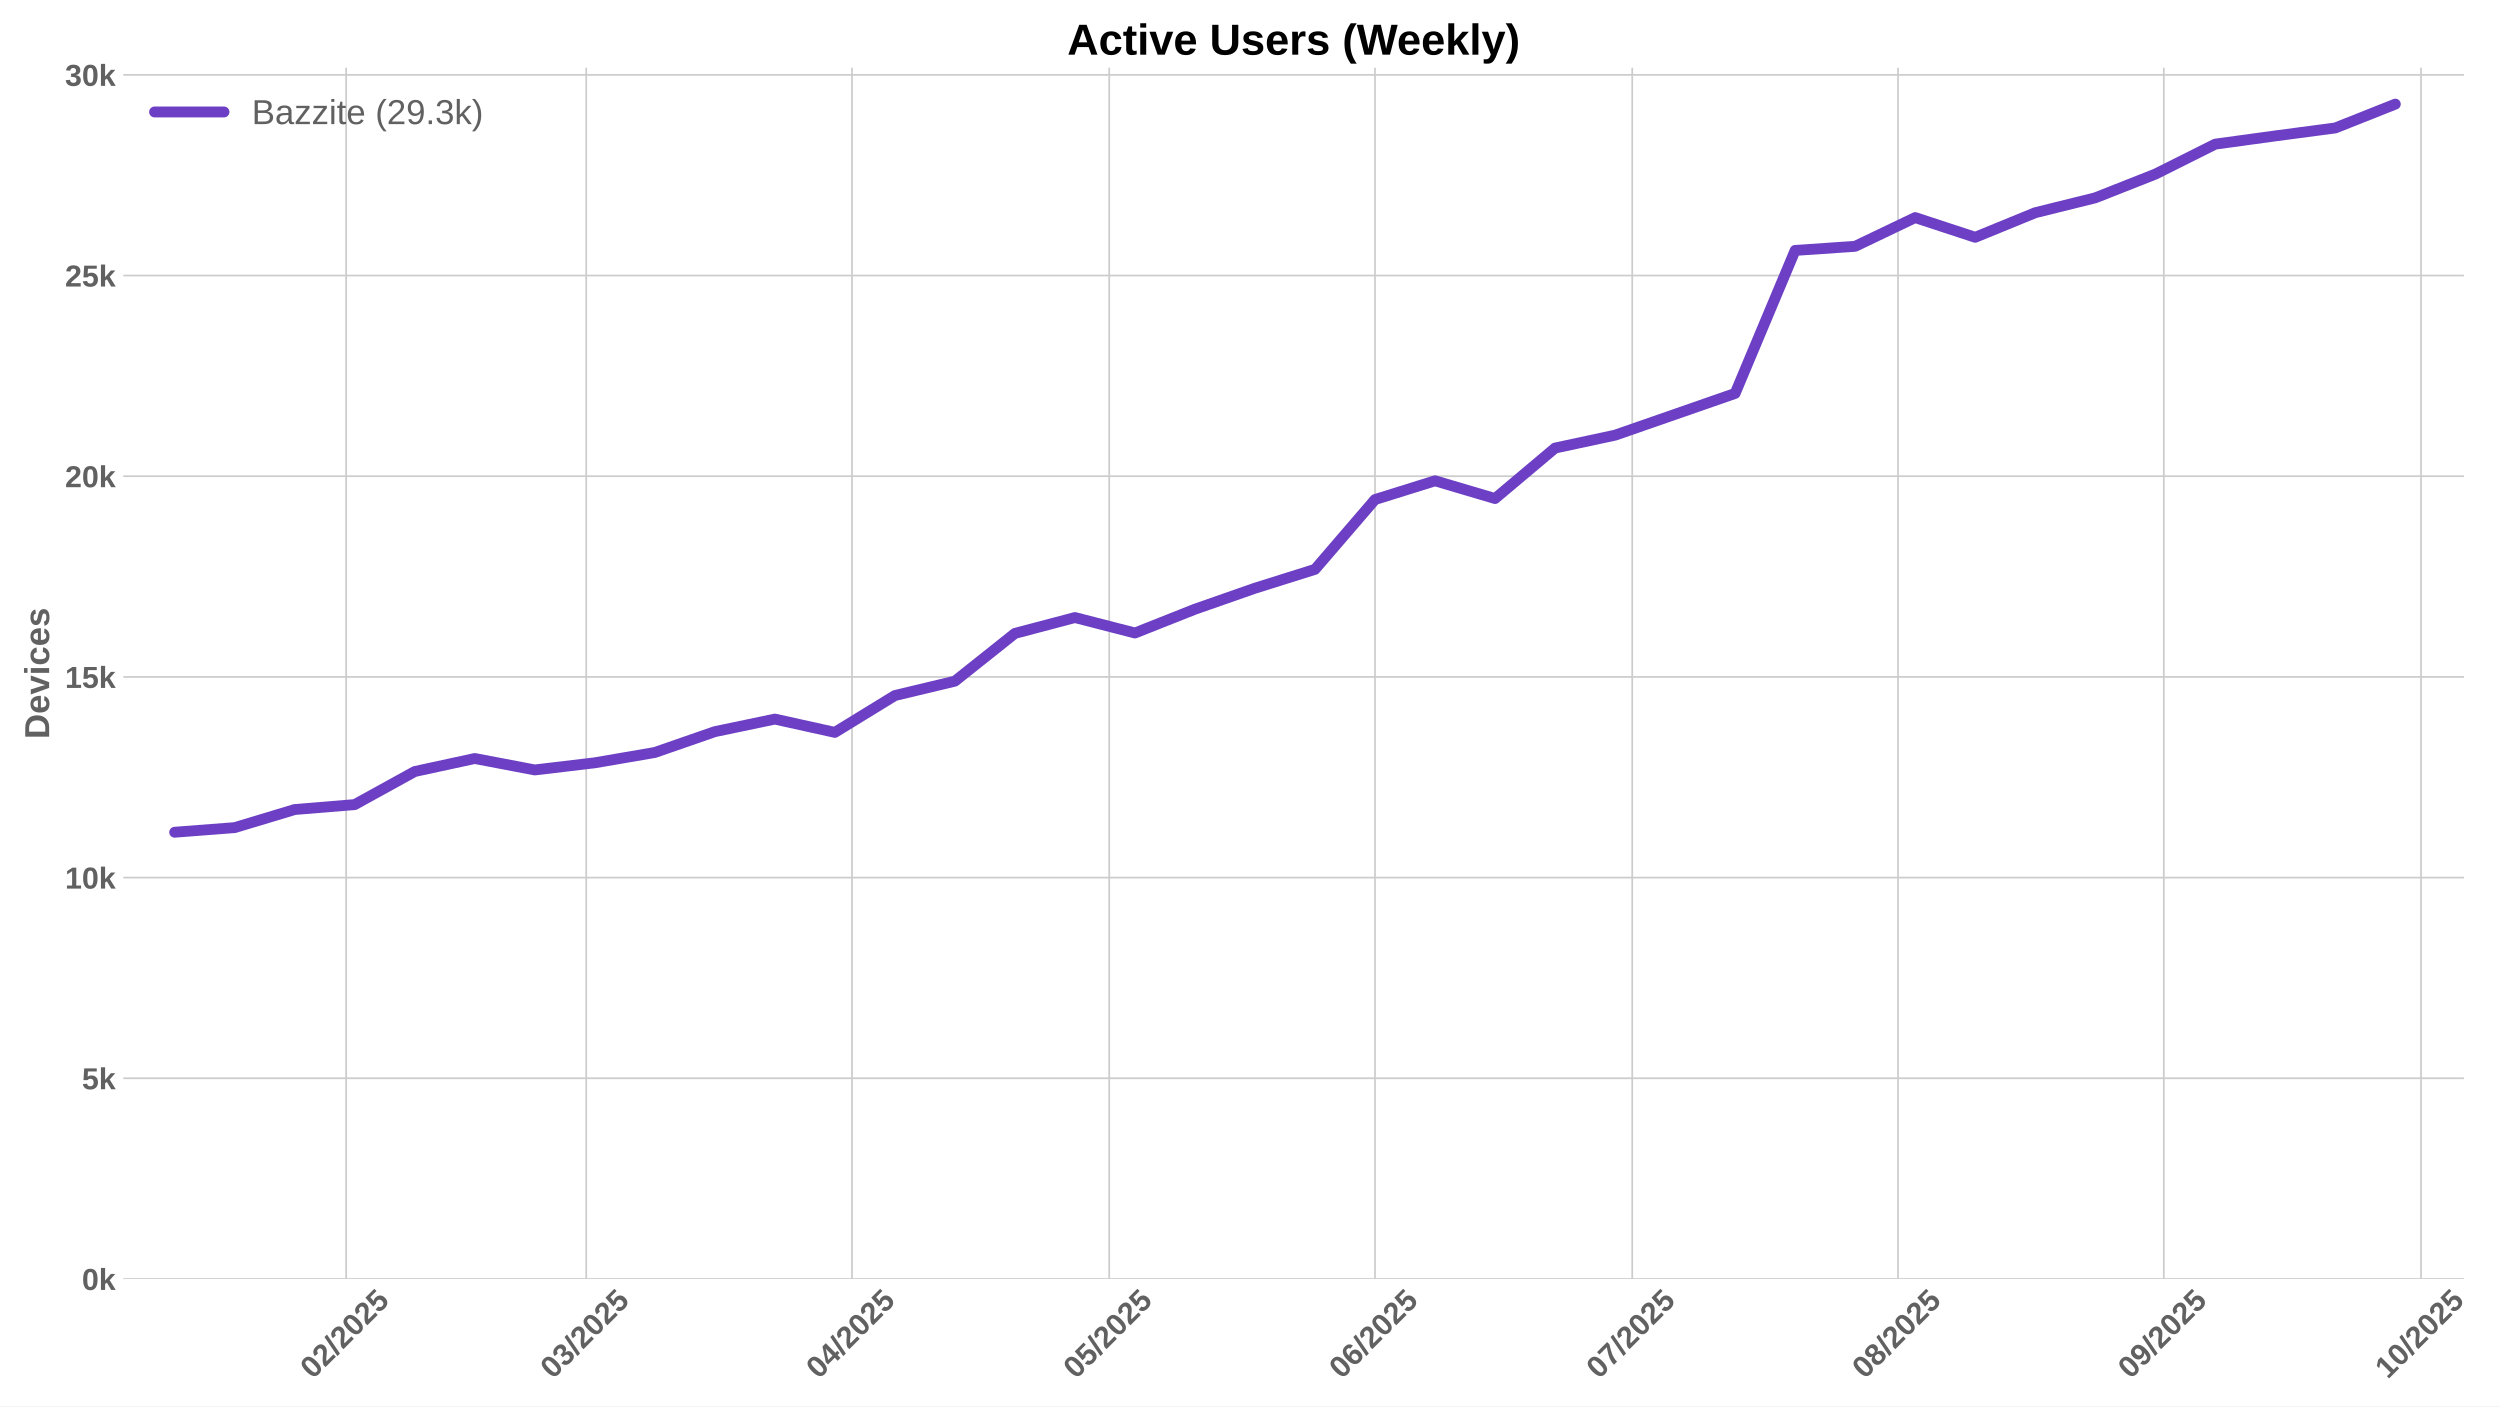
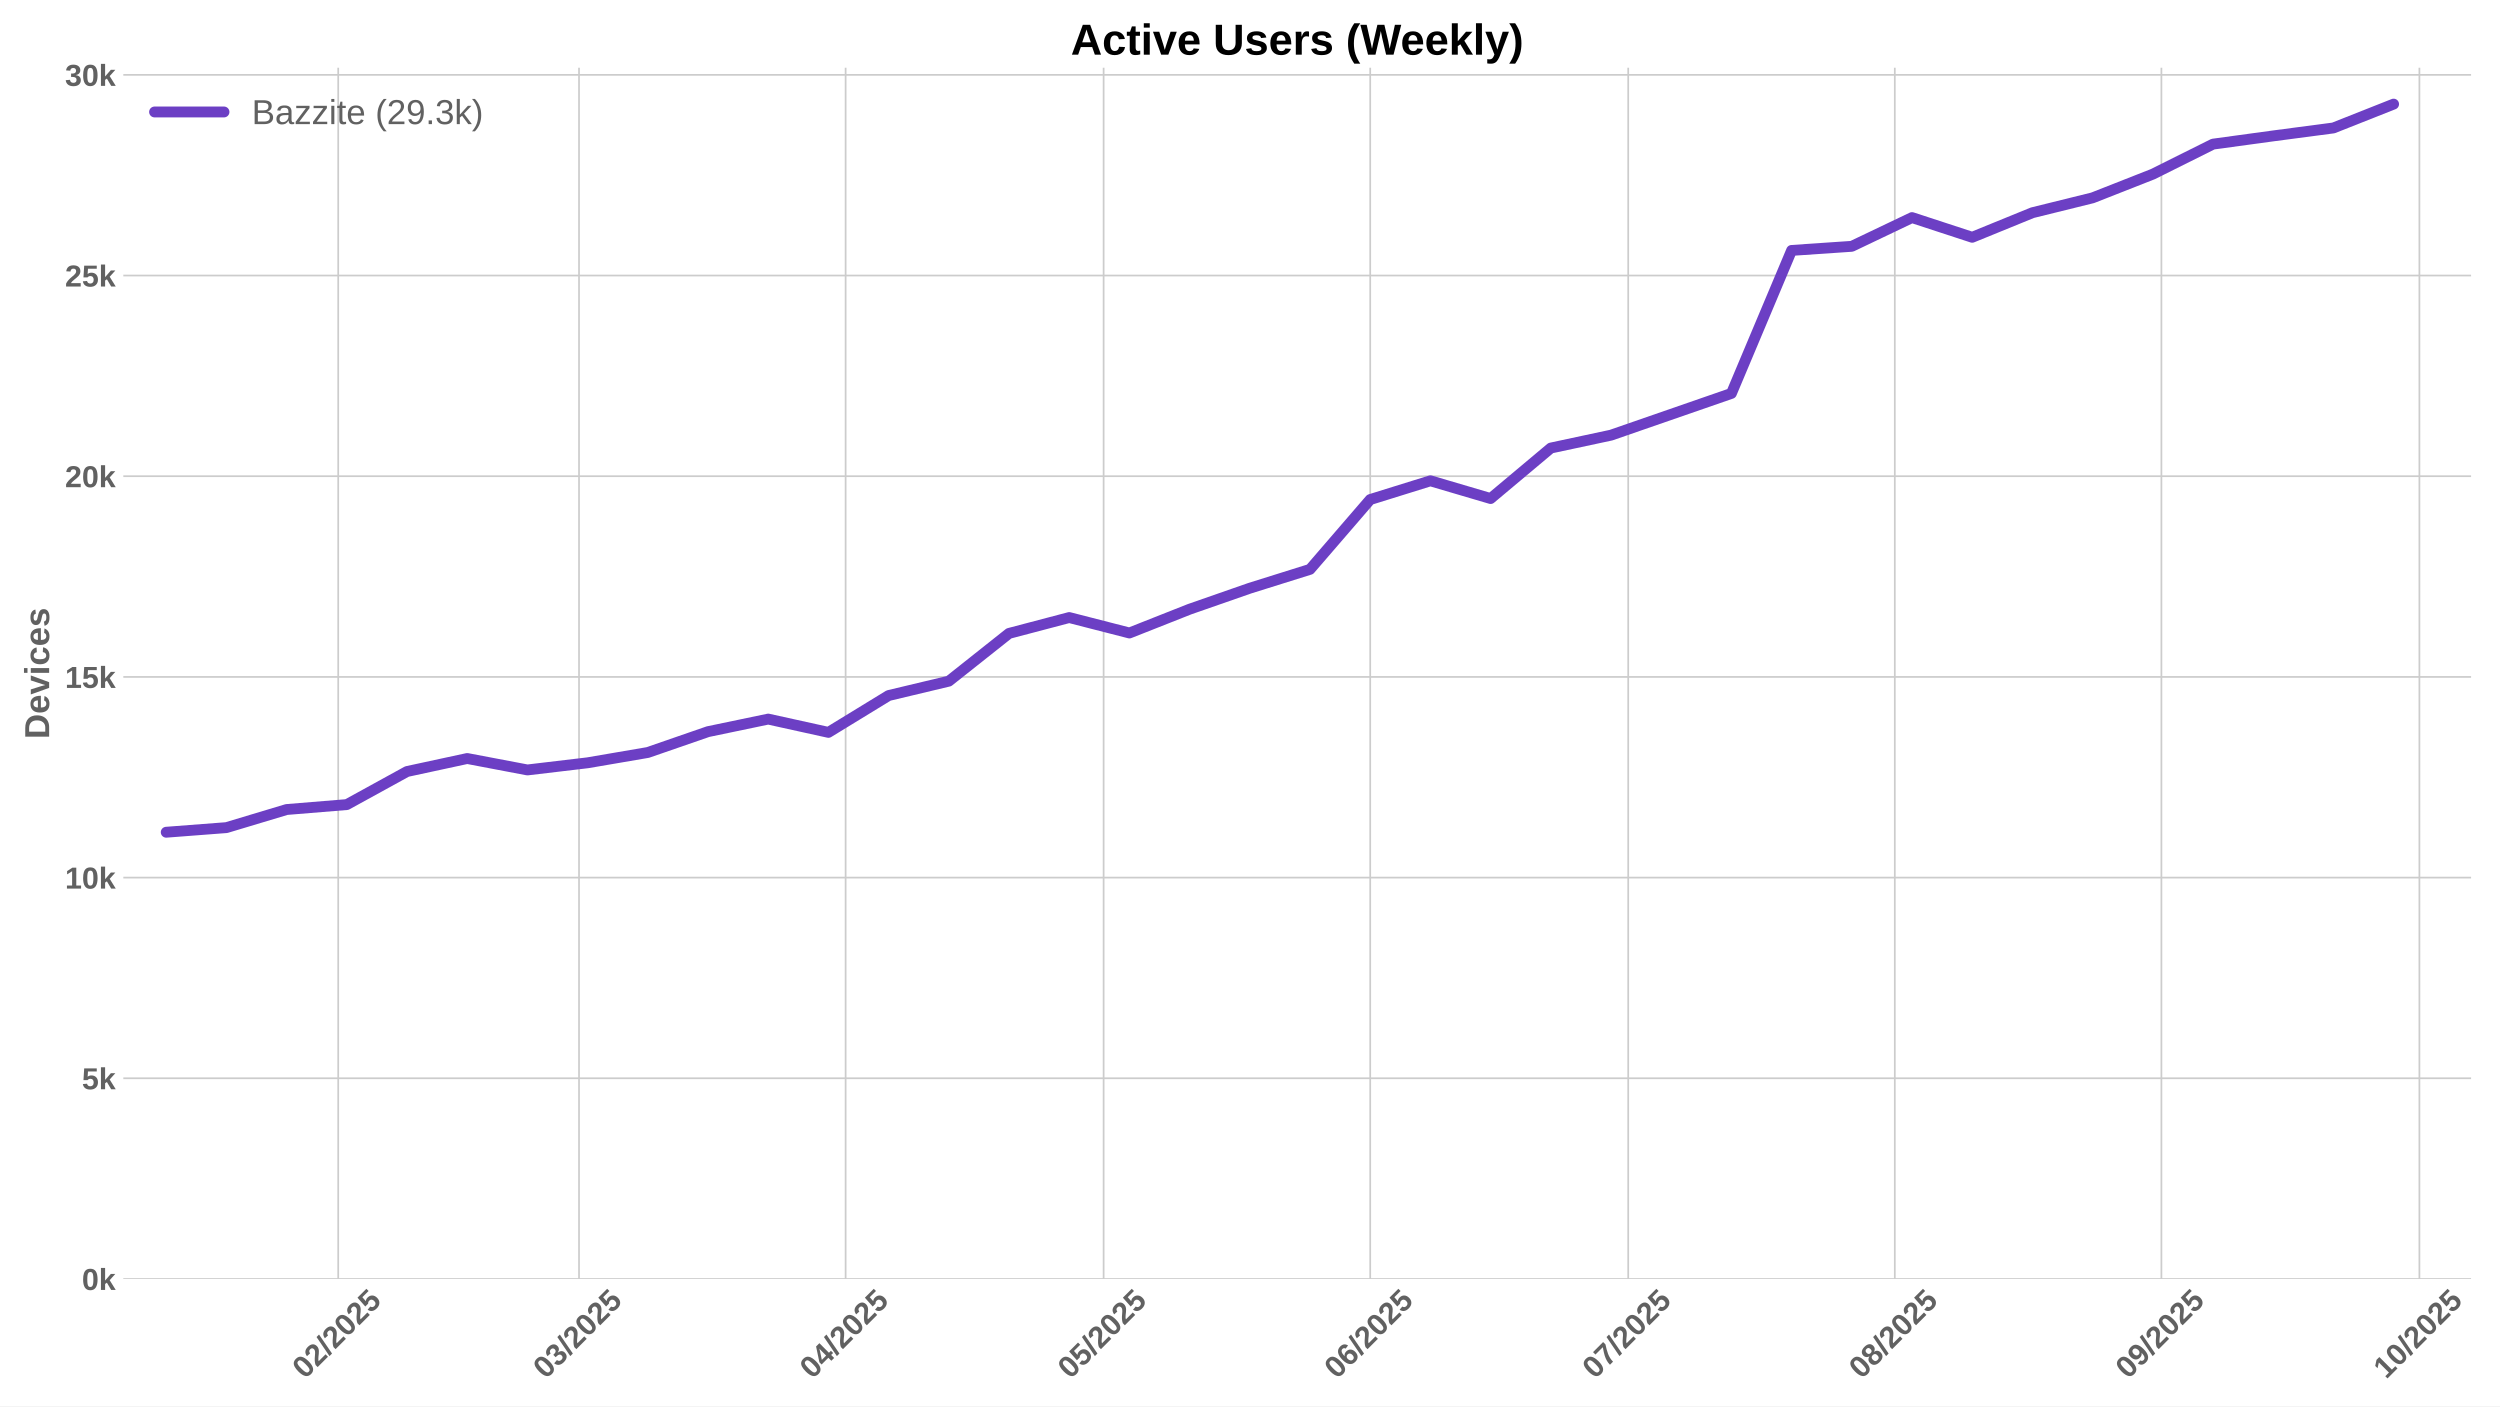
<svg xmlns="http://www.w3.org/2000/svg" xmlns:xlink="http://www.w3.org/1999/xlink" width="1152pt" height="648pt" viewBox="0 0 1152 648" version="1.1">
  <defs>
    <style type="text/css">*{stroke-linejoin: round; stroke-linecap: butt}</style>
  </defs>
  <g id="figure_1">
    <g id="patch_1">
      <path d="M 0 648  L 1152 648  L 1152 0  L 0 0  z " style="fill: #ffffff" />
    </g>
    <g id="axes_1">
      <g id="patch_2">
-         <path d="M 56.82 589.343  L 1135.405 589.343  L 1135.405 31.2  L 56.82 31.2  z " style="fill: #ffffff" />
+         <path d="M 56.82 589.343  L 1138.675 589.343  L 1138.675 31.2  L 56.82 31.2  z " style="fill: #ffffff" />
      </g>
      <g id="matplotlib.axis_1">
        <g id="xtick_1">
          <g id="line2d_1">
-             <path d="M 159.504 589.343  L 159.504 31.2  " clip-path="url(#p2939bb5dad)" style="fill: none; stroke: #cccccc; stroke-width: 0.8; stroke-linecap: round" />
+             <path d="M 155.852 589.343  L 155.852 31.2  " clip-path="url(#p9f0727b7c1)" style="fill: none; stroke: #cccccc; stroke-width: 0.8; stroke-linecap: round" />
          </g>
          <g id="line2d_2" />
          <g id="text_1">
-             <g style="fill: #616161" transform="translate(144.1735 635.7977) rotate(-45) scale(0.14 -0.14)">
+             <g style="fill: #616161" transform="translate(140.5222 635.7977) rotate(-45) scale(0.14 -0.14)">
              <defs>
                <path id="LiberationSans-Bold-30" d="M 3297 2203  Q 3297 1088 2914 512  Q 2531 -63 1766 -63  Q 253 -63 253 2203  Q 253 2994 418 3494  Q 584 3994 915 4231  Q 1247 4469 1791 4469  Q 2572 4469 2934 3903  Q 3297 3338 3297 2203  z M 2416 2203  Q 2416 2813 2356 3150  Q 2297 3488 2165 3634  Q 2034 3781 1784 3781  Q 1519 3781 1383 3632  Q 1247 3484 1189 3148  Q 1131 2813 1131 2203  Q 1131 1600 1192 1261  Q 1253 922 1386 775  Q 1519 628 1772 628  Q 2022 628 2158 783  Q 2294 938 2355 1278  Q 2416 1619 2416 2203  z " transform="scale(0.015625)" />
                <path id="LiberationSans-Bold-32" d="M 222 0  L 222 609  Q 394 988 711 1347  Q 1028 1706 1509 2097  Q 1972 2472 2158 2715  Q 2344 2959 2344 3194  Q 2344 3769 1766 3769  Q 1484 3769 1336 3617  Q 1188 3466 1144 3163  L 259 3213  Q 334 3825 717 4147  Q 1100 4469 1759 4469  Q 2472 4469 2853 4144  Q 3234 3819 3234 3231  Q 3234 2922 3112 2672  Q 2991 2422 2800 2211  Q 2609 2000 2376 1815  Q 2144 1631 1925 1456  Q 1706 1281 1526 1103  Q 1347 925 1259 722  L 3303 722  L 3303 0  L 222 0  z " transform="scale(0.015625)" />
                <path id="LiberationSans-Bold-2f" d="M 63 -128  L 972 4638  L 1716 4638  L 822 -128  L 63 -128  z " transform="scale(0.015625)" />
                <path id="LiberationSans-Bold-35" d="M 3381 1466  Q 3381 766 2945 351  Q 2509 -63 1750 -63  Q 1088 -63 689 235  Q 291 534 197 1100  L 1075 1172  Q 1144 891 1319 762  Q 1494 634 1759 634  Q 2088 634 2283 843  Q 2478 1053 2478 1447  Q 2478 1794 2293 2001  Q 2109 2209 1778 2209  Q 1413 2209 1181 1925  L 325 1925  L 478 4403  L 3125 4403  L 3125 3750  L 1275 3750  L 1203 2638  Q 1522 2919 2000 2919  Q 2628 2919 3004 2528  Q 3381 2138 3381 1466  z " transform="scale(0.015625)" />
              </defs>
              <use xlink:href="#LiberationSans-Bold-30" />
              <use xlink:href="#LiberationSans-Bold-32" transform="translate(55.61523 0)" />
              <use xlink:href="#LiberationSans-Bold-2f" transform="translate(111.2305 0)" />
              <use xlink:href="#LiberationSans-Bold-32" transform="translate(139.0137 0)" />
              <use xlink:href="#LiberationSans-Bold-30" transform="translate(194.6289 0)" />
              <use xlink:href="#LiberationSans-Bold-32" transform="translate(250.2441 0)" />
              <use xlink:href="#LiberationSans-Bold-35" transform="translate(305.8594 0)" />
            </g>
          </g>
        </g>
        <g id="xtick_2">
          <g id="line2d_3">
-             <path d="M 270.128 589.343  L 270.128 31.2  " clip-path="url(#p2939bb5dad)" style="fill: none; stroke: #cccccc; stroke-width: 0.8; stroke-linecap: round" />
+             <path d="M 266.812 589.343  L 266.812 31.2  " clip-path="url(#p9f0727b7c1)" style="fill: none; stroke: #cccccc; stroke-width: 0.8; stroke-linecap: round" />
          </g>
          <g id="line2d_4" />
          <g id="text_2">
-             <g style="fill: #616161" transform="translate(254.7976 635.7977) rotate(-45) scale(0.14 -0.14)">
+             <g style="fill: #616161" transform="translate(251.4817 635.7977) rotate(-45) scale(0.14 -0.14)">
              <defs>
                <path id="LiberationSans-Bold-33" d="M 3328 1222  Q 3328 603 2922 265  Q 2516 -72 1766 -72  Q 1056 -72 637 254  Q 219 581 147 1197  L 1041 1275  Q 1125 641 1763 641  Q 2078 641 2253 797  Q 2428 953 2428 1275  Q 2428 1569 2215 1725  Q 2003 1881 1584 1881  L 1278 1881  L 1278 2591  L 1566 2591  Q 1944 2591 2134 2745  Q 2325 2900 2325 3188  Q 2325 3459 2173 3614  Q 2022 3769 1731 3769  Q 1459 3769 1292 3619  Q 1125 3469 1100 3194  L 222 3256  Q 291 3825 694 4147  Q 1097 4469 1747 4469  Q 2438 4469 2827 4158  Q 3216 3847 3216 3297  Q 3216 2884 2973 2618  Q 2731 2353 2275 2266  L 2275 2253  Q 2781 2194 3054 1920  Q 3328 1647 3328 1222  z " transform="scale(0.015625)" />
              </defs>
              <use xlink:href="#LiberationSans-Bold-30" />
              <use xlink:href="#LiberationSans-Bold-33" transform="translate(55.61523 0)" />
              <use xlink:href="#LiberationSans-Bold-2f" transform="translate(111.2305 0)" />
              <use xlink:href="#LiberationSans-Bold-32" transform="translate(139.0137 0)" />
              <use xlink:href="#LiberationSans-Bold-30" transform="translate(194.6289 0)" />
              <use xlink:href="#LiberationSans-Bold-32" transform="translate(250.2441 0)" />
              <use xlink:href="#LiberationSans-Bold-35" transform="translate(305.8594 0)" />
            </g>
          </g>
        </g>
        <g id="xtick_3">
          <g id="line2d_5">
-             <path d="M 392.605 589.343  L 392.605 31.2  " clip-path="url(#p2939bb5dad)" style="fill: none; stroke: #cccccc; stroke-width: 0.8; stroke-linecap: round" />
+             <path d="M 389.66 589.343  L 389.66 31.2  " clip-path="url(#p9f0727b7c1)" style="fill: none; stroke: #cccccc; stroke-width: 0.8; stroke-linecap: round" />
          </g>
          <g id="line2d_6" />
          <g id="text_3">
-             <g style="fill: #616161" transform="translate(377.2743 635.7977) rotate(-45) scale(0.14 -0.14)">
+             <g style="fill: #616161" transform="translate(374.3297 635.7977) rotate(-45) scale(0.14 -0.14)">
              <defs>
                <path id="LiberationSans-Bold-34" d="M 2938 897  L 2938 0  L 2100 0  L 2100 897  L 97 897  L 97 1556  L 1956 4403  L 2938 4403  L 2938 1550  L 3525 1550  L 3525 897  L 2938 897  z M 2100 2991  Q 2100 3159 2111 3356  Q 2122 3553 2128 3609  Q 2047 3434 1834 3103  L 813 1550  L 2100 1550  L 2100 2991  z " transform="scale(0.015625)" />
              </defs>
              <use xlink:href="#LiberationSans-Bold-30" />
              <use xlink:href="#LiberationSans-Bold-34" transform="translate(55.61523 0)" />
              <use xlink:href="#LiberationSans-Bold-2f" transform="translate(111.2305 0)" />
              <use xlink:href="#LiberationSans-Bold-32" transform="translate(139.0137 0)" />
              <use xlink:href="#LiberationSans-Bold-30" transform="translate(194.6289 0)" />
              <use xlink:href="#LiberationSans-Bold-32" transform="translate(250.2441 0)" />
              <use xlink:href="#LiberationSans-Bold-35" transform="translate(305.8594 0)" />
            </g>
          </g>
        </g>
        <g id="xtick_4">
          <g id="line2d_7">
-             <path d="M 511.13 589.343  L 511.13 31.2  " clip-path="url(#p2939bb5dad)" style="fill: none; stroke: #cccccc; stroke-width: 0.8; stroke-linecap: round" />
+             <path d="M 508.545 589.343  L 508.545 31.2  " clip-path="url(#p9f0727b7c1)" style="fill: none; stroke: #cccccc; stroke-width: 0.8; stroke-linecap: round" />
          </g>
          <g id="line2d_8" />
          <g id="text_4">
-             <g style="fill: #616161" transform="translate(495.8001 635.7977) rotate(-45) scale(0.14 -0.14)">
+             <g style="fill: #616161" transform="translate(493.215 635.7977) rotate(-45) scale(0.14 -0.14)">
              <use xlink:href="#LiberationSans-Bold-30" />
              <use xlink:href="#LiberationSans-Bold-35" transform="translate(55.61523 0)" />
              <use xlink:href="#LiberationSans-Bold-2f" transform="translate(111.2305 0)" />
              <use xlink:href="#LiberationSans-Bold-32" transform="translate(139.0137 0)" />
              <use xlink:href="#LiberationSans-Bold-30" transform="translate(194.6289 0)" />
              <use xlink:href="#LiberationSans-Bold-32" transform="translate(250.2441 0)" />
              <use xlink:href="#LiberationSans-Bold-35" transform="translate(305.8594 0)" />
            </g>
          </g>
        </g>
        <g id="xtick_5">
          <g id="line2d_9">
-             <path d="M 633.607 589.343  L 633.607 31.2  " clip-path="url(#p2939bb5dad)" style="fill: none; stroke: #cccccc; stroke-width: 0.8; stroke-linecap: round" />
+             <path d="M 631.393 589.343  L 631.393 31.2  " clip-path="url(#p9f0727b7c1)" style="fill: none; stroke: #cccccc; stroke-width: 0.8; stroke-linecap: round" />
          </g>
          <g id="line2d_10" />
          <g id="text_5">
-             <g style="fill: #616161" transform="translate(618.2769 635.7977) rotate(-45) scale(0.14 -0.14)">
+             <g style="fill: #616161" transform="translate(616.063 635.7977) rotate(-45) scale(0.14 -0.14)">
              <defs>
                <path id="LiberationSans-Bold-36" d="M 3328 1441  Q 3328 738 2934 337  Q 2541 -63 1847 -63  Q 1069 -63 651 482  Q 234 1028 234 2100  Q 234 3278 657 3873  Q 1081 4469 1869 4469  Q 2428 4469 2751 4222  Q 3075 3975 3209 3456  L 2381 3341  Q 2263 3775 1850 3775  Q 1497 3775 1295 3422  Q 1094 3069 1094 2350  Q 1234 2584 1484 2709  Q 1734 2834 2050 2834  Q 2641 2834 2984 2459  Q 3328 2084 3328 1441  z M 2447 1416  Q 2447 1791 2273 1989  Q 2100 2188 1797 2188  Q 1506 2188 1331 2002  Q 1156 1816 1156 1509  Q 1156 1125 1339 873  Q 1522 622 1819 622  Q 2116 622 2281 833  Q 2447 1044 2447 1416  z " transform="scale(0.015625)" />
              </defs>
              <use xlink:href="#LiberationSans-Bold-30" />
              <use xlink:href="#LiberationSans-Bold-36" transform="translate(55.61523 0)" />
              <use xlink:href="#LiberationSans-Bold-2f" transform="translate(111.2305 0)" />
              <use xlink:href="#LiberationSans-Bold-32" transform="translate(139.0137 0)" />
              <use xlink:href="#LiberationSans-Bold-30" transform="translate(194.6289 0)" />
              <use xlink:href="#LiberationSans-Bold-32" transform="translate(250.2441 0)" />
              <use xlink:href="#LiberationSans-Bold-35" transform="translate(305.8594 0)" />
            </g>
          </g>
        </g>
        <g id="xtick_6">
          <g id="line2d_11">
-             <path d="M 752.133 589.343  L 752.133 31.2  " clip-path="url(#p2939bb5dad)" style="fill: none; stroke: #cccccc; stroke-width: 0.8; stroke-linecap: round" />
+             <path d="M 750.279 589.343  L 750.279 31.2  " clip-path="url(#p9f0727b7c1)" style="fill: none; stroke: #cccccc; stroke-width: 0.8; stroke-linecap: round" />
          </g>
          <g id="line2d_12" />
          <g id="text_6">
-             <g style="fill: #616161" transform="translate(736.8027 635.7977) rotate(-45) scale(0.14 -0.14)">
+             <g style="fill: #616161" transform="translate(734.9482 635.7977) rotate(-45) scale(0.14 -0.14)">
              <defs>
                <path id="LiberationSans-Bold-37" d="M 3278 3706  Q 2981 3238 2717 2797  Q 2453 2356 2256 1911  Q 2059 1466 1945 995  Q 1831 525 1831 0  L 916 0  Q 916 550 1059 1064  Q 1203 1578 1475 2111  Q 1747 2644 2463 3681  L 275 3681  L 275 4403  L 3278 4403  L 3278 3706  z " transform="scale(0.015625)" />
              </defs>
              <use xlink:href="#LiberationSans-Bold-30" />
              <use xlink:href="#LiberationSans-Bold-37" transform="translate(55.61523 0)" />
              <use xlink:href="#LiberationSans-Bold-2f" transform="translate(111.2305 0)" />
              <use xlink:href="#LiberationSans-Bold-32" transform="translate(139.0137 0)" />
              <use xlink:href="#LiberationSans-Bold-30" transform="translate(194.6289 0)" />
              <use xlink:href="#LiberationSans-Bold-32" transform="translate(250.2441 0)" />
              <use xlink:href="#LiberationSans-Bold-35" transform="translate(305.8594 0)" />
            </g>
          </g>
        </g>
        <g id="xtick_7">
          <g id="line2d_13">
-             <path d="M 874.61 589.343  L 874.61 31.2  " clip-path="url(#p2939bb5dad)" style="fill: none; stroke: #cccccc; stroke-width: 0.8; stroke-linecap: round" />
+             <path d="M 873.127 589.343  L 873.127 31.2  " clip-path="url(#p9f0727b7c1)" style="fill: none; stroke: #cccccc; stroke-width: 0.8; stroke-linecap: round" />
          </g>
          <g id="line2d_14" />
          <g id="text_7">
-             <g style="fill: #616161" transform="translate(859.2794 635.7977) rotate(-45) scale(0.14 -0.14)">
+             <g style="fill: #616161" transform="translate(857.7963 635.7977) rotate(-45) scale(0.14 -0.14)">
              <defs>
                <path id="LiberationSans-Bold-38" d="M 3363 1241  Q 3363 622 2953 279  Q 2544 -63 1784 -63  Q 1031 -63 617 278  Q 203 619 203 1234  Q 203 1656 447 1945  Q 691 2234 1100 2303  L 1100 2316  Q 744 2394 525 2669  Q 306 2944 306 3303  Q 306 3844 689 4156  Q 1072 4469 1772 4469  Q 2488 4469 2870 4164  Q 3253 3859 3253 3297  Q 3253 2938 3036 2666  Q 2819 2394 2453 2322  L 2453 2309  Q 2878 2241 3120 1961  Q 3363 1681 3363 1241  z M 2350 3250  Q 2350 3563 2206 3708  Q 2063 3853 1772 3853  Q 1203 3853 1203 3250  Q 1203 2619 1778 2619  Q 2066 2619 2208 2766  Q 2350 2913 2350 3250  z M 2453 1313  Q 2453 2003 1766 2003  Q 1447 2003 1276 1822  Q 1106 1641 1106 1300  Q 1106 913 1275 734  Q 1444 556 1791 556  Q 2131 556 2292 734  Q 2453 913 2453 1313  z " transform="scale(0.015625)" />
              </defs>
              <use xlink:href="#LiberationSans-Bold-30" />
              <use xlink:href="#LiberationSans-Bold-38" transform="translate(55.61523 0)" />
              <use xlink:href="#LiberationSans-Bold-2f" transform="translate(111.2305 0)" />
              <use xlink:href="#LiberationSans-Bold-32" transform="translate(139.0137 0)" />
              <use xlink:href="#LiberationSans-Bold-30" transform="translate(194.6289 0)" />
              <use xlink:href="#LiberationSans-Bold-32" transform="translate(250.2441 0)" />
              <use xlink:href="#LiberationSans-Bold-35" transform="translate(305.8594 0)" />
            </g>
          </g>
        </g>
        <g id="xtick_8">
          <g id="line2d_15">
-             <path d="M 997.086 589.343  L 997.086 31.2  " clip-path="url(#p2939bb5dad)" style="fill: none; stroke: #cccccc; stroke-width: 0.8; stroke-linecap: round" />
+             <path d="M 995.975 589.343  L 995.975 31.2  " clip-path="url(#p9f0727b7c1)" style="fill: none; stroke: #cccccc; stroke-width: 0.8; stroke-linecap: round" />
          </g>
          <g id="line2d_16" />
          <g id="text_8">
-             <g style="fill: #616161" transform="translate(981.7561 635.7977) rotate(-45) scale(0.14 -0.14)">
+             <g style="fill: #616161" transform="translate(980.6443 635.7977) rotate(-45) scale(0.14 -0.14)">
              <defs>
                <path id="LiberationSans-Bold-39" d="M 3322 2272  Q 3322 1100 2894 518  Q 2466 -63 1678 -63  Q 1097 -63 767 185  Q 438 434 300 972  L 1125 1088  Q 1247 628 1688 628  Q 2056 628 2254 981  Q 2453 1334 2459 2028  Q 2341 1794 2070 1661  Q 1800 1528 1488 1528  Q 906 1528 564 1923  Q 222 2319 222 2994  Q 222 3688 623 4078  Q 1025 4469 1759 4469  Q 2550 4469 2936 3920  Q 3322 3372 3322 2272  z M 2394 2888  Q 2394 3297 2214 3539  Q 2034 3781 1738 3781  Q 1447 3781 1280 3570  Q 1113 3359 1113 2988  Q 1113 2622 1278 2401  Q 1444 2181 1741 2181  Q 2022 2181 2208 2373  Q 2394 2566 2394 2888  z " transform="scale(0.015625)" />
              </defs>
              <use xlink:href="#LiberationSans-Bold-30" />
              <use xlink:href="#LiberationSans-Bold-39" transform="translate(55.61523 0)" />
              <use xlink:href="#LiberationSans-Bold-2f" transform="translate(111.2305 0)" />
              <use xlink:href="#LiberationSans-Bold-32" transform="translate(139.0137 0)" />
              <use xlink:href="#LiberationSans-Bold-30" transform="translate(194.6289 0)" />
              <use xlink:href="#LiberationSans-Bold-32" transform="translate(250.2441 0)" />
              <use xlink:href="#LiberationSans-Bold-35" transform="translate(305.8594 0)" />
            </g>
          </g>
        </g>
        <g id="xtick_9">
          <g id="line2d_17">
-             <path d="M 1115.612 589.343  L 1115.612 31.2  " clip-path="url(#p2939bb5dad)" style="fill: none; stroke: #cccccc; stroke-width: 0.8; stroke-linecap: round" />
+             <path d="M 1114.86 589.343  L 1114.86 31.2  " clip-path="url(#p9f0727b7c1)" style="fill: none; stroke: #cccccc; stroke-width: 0.8; stroke-linecap: round" />
          </g>
          <g id="line2d_18" />
          <g id="text_9">
-             <g style="fill: #616161" transform="translate(1100.282 635.7977) rotate(-45) scale(0.14 -0.14)">
+             <g style="fill: #616161" transform="translate(1099.53 635.7977) rotate(-45) scale(0.14 -0.14)">
              <defs>
                <path id="LiberationSans-Bold-31" d="M 403 0  L 403 653  L 1494 653  L 1494 3656  L 438 2997  L 438 3688  L 1541 4403  L 2372 4403  L 2372 653  L 3381 653  L 3381 0  L 403 0  z " transform="scale(0.015625)" />
              </defs>
              <use xlink:href="#LiberationSans-Bold-31" />
              <use xlink:href="#LiberationSans-Bold-30" transform="translate(55.61523 0)" />
              <use xlink:href="#LiberationSans-Bold-2f" transform="translate(111.2305 0)" />
              <use xlink:href="#LiberationSans-Bold-32" transform="translate(139.0137 0)" />
              <use xlink:href="#LiberationSans-Bold-30" transform="translate(194.6289 0)" />
              <use xlink:href="#LiberationSans-Bold-32" transform="translate(250.2441 0)" />
              <use xlink:href="#LiberationSans-Bold-35" transform="translate(305.8594 0)" />
            </g>
          </g>
        </g>
      </g>
      <g id="matplotlib.axis_2">
        <g id="ytick_1">
          <g id="line2d_19">
-             <path d="M 56.82 589.343  L 1135.405 589.343  " clip-path="url(#p2939bb5dad)" style="fill: none; stroke: #cccccc; stroke-width: 0.8; stroke-linecap: round" />
+             <path d="M 56.82 589.343  L 1138.675 589.343  " clip-path="url(#p9f0727b7c1)" style="fill: none; stroke: #cccccc; stroke-width: 0.8; stroke-linecap: round" />
          </g>
          <g id="line2d_20" />
          <g id="text_10">
            <g style="fill: #616161" transform="translate(37.74938 594.416) scale(0.14 -0.14)">
              <defs>
                <path id="LiberationSans-Bold-6b" d="M 2606 0  L 1703 1531  L 1325 1269  L 1325 0  L 447 0  L 447 4638  L 1325 4638  L 1325 1981  L 2531 3381  L 3475 3381  L 2288 2063  L 3566 0  L 2606 0  z " transform="scale(0.015625)" />
              </defs>
              <use xlink:href="#LiberationSans-Bold-30" />
              <use xlink:href="#LiberationSans-Bold-6b" transform="translate(55.61523 0)" />
            </g>
          </g>
        </g>
        <g id="ytick_2">
          <g id="line2d_21">
-             <path d="M 56.82 496.868  L 1135.405 496.868  " clip-path="url(#p2939bb5dad)" style="fill: none; stroke: #cccccc; stroke-width: 0.8; stroke-linecap: round" />
+             <path d="M 56.82 496.868  L 1138.675 496.868  " clip-path="url(#p9f0727b7c1)" style="fill: none; stroke: #cccccc; stroke-width: 0.8; stroke-linecap: round" />
          </g>
          <g id="line2d_22" />
          <g id="text_11">
            <g style="fill: #616161" transform="translate(37.74938 501.941) scale(0.14 -0.14)">
              <use xlink:href="#LiberationSans-Bold-35" />
              <use xlink:href="#LiberationSans-Bold-6b" transform="translate(55.61523 0)" />
            </g>
          </g>
        </g>
        <g id="ytick_3">
          <g id="line2d_23">
-             <path d="M 56.82 404.393  L 1135.405 404.393  " clip-path="url(#p2939bb5dad)" style="fill: none; stroke: #cccccc; stroke-width: 0.8; stroke-linecap: round" />
+             <path d="M 56.82 404.393  L 1138.675 404.393  " clip-path="url(#p9f0727b7c1)" style="fill: none; stroke: #cccccc; stroke-width: 0.8; stroke-linecap: round" />
          </g>
          <g id="line2d_24" />
          <g id="text_12">
            <g style="fill: #616161" transform="translate(29.96406 409.466) scale(0.14 -0.14)">
              <use xlink:href="#LiberationSans-Bold-31" />
              <use xlink:href="#LiberationSans-Bold-30" transform="translate(55.61523 0)" />
              <use xlink:href="#LiberationSans-Bold-6b" transform="translate(111.2305 0)" />
            </g>
          </g>
        </g>
        <g id="ytick_4">
          <g id="line2d_25">
-             <path d="M 56.82 311.918  L 1135.405 311.918  " clip-path="url(#p2939bb5dad)" style="fill: none; stroke: #cccccc; stroke-width: 0.8; stroke-linecap: round" />
+             <path d="M 56.82 311.918  L 1138.675 311.918  " clip-path="url(#p9f0727b7c1)" style="fill: none; stroke: #cccccc; stroke-width: 0.8; stroke-linecap: round" />
          </g>
          <g id="line2d_26" />
          <g id="text_13">
            <g style="fill: #616161" transform="translate(29.96406 316.9909) scale(0.14 -0.14)">
              <use xlink:href="#LiberationSans-Bold-31" />
              <use xlink:href="#LiberationSans-Bold-35" transform="translate(55.61523 0)" />
              <use xlink:href="#LiberationSans-Bold-6b" transform="translate(111.2305 0)" />
            </g>
          </g>
        </g>
        <g id="ytick_5">
          <g id="line2d_27">
-             <path d="M 56.82 219.443  L 1135.405 219.443  " clip-path="url(#p2939bb5dad)" style="fill: none; stroke: #cccccc; stroke-width: 0.8; stroke-linecap: round" />
+             <path d="M 56.82 219.443  L 1138.675 219.443  " clip-path="url(#p9f0727b7c1)" style="fill: none; stroke: #cccccc; stroke-width: 0.8; stroke-linecap: round" />
          </g>
          <g id="line2d_28" />
          <g id="text_14">
            <g style="fill: #616161" transform="translate(29.96406 224.5159) scale(0.14 -0.14)">
              <use xlink:href="#LiberationSans-Bold-32" />
              <use xlink:href="#LiberationSans-Bold-30" transform="translate(55.61523 0)" />
              <use xlink:href="#LiberationSans-Bold-6b" transform="translate(111.2305 0)" />
            </g>
          </g>
        </g>
        <g id="ytick_6">
          <g id="line2d_29">
-             <path d="M 56.82 126.968  L 1135.405 126.968  " clip-path="url(#p2939bb5dad)" style="fill: none; stroke: #cccccc; stroke-width: 0.8; stroke-linecap: round" />
+             <path d="M 56.82 126.968  L 1138.675 126.968  " clip-path="url(#p9f0727b7c1)" style="fill: none; stroke: #cccccc; stroke-width: 0.8; stroke-linecap: round" />
          </g>
          <g id="line2d_30" />
          <g id="text_15">
            <g style="fill: #616161" transform="translate(29.96406 132.0409) scale(0.14 -0.14)">
              <use xlink:href="#LiberationSans-Bold-32" />
              <use xlink:href="#LiberationSans-Bold-35" transform="translate(55.61523 0)" />
              <use xlink:href="#LiberationSans-Bold-6b" transform="translate(111.2305 0)" />
            </g>
          </g>
        </g>
        <g id="ytick_7">
          <g id="line2d_31">
-             <path d="M 56.82 34.493  L 1135.405 34.493  " clip-path="url(#p2939bb5dad)" style="fill: none; stroke: #cccccc; stroke-width: 0.8; stroke-linecap: round" />
+             <path d="M 56.82 34.493  L 1138.675 34.493  " clip-path="url(#p9f0727b7c1)" style="fill: none; stroke: #cccccc; stroke-width: 0.8; stroke-linecap: round" />
          </g>
          <g id="line2d_32" />
          <g id="text_16">
            <g style="fill: #616161" transform="translate(29.96406 39.56585) scale(0.14 -0.14)">
              <use xlink:href="#LiberationSans-Bold-33" />
              <use xlink:href="#LiberationSans-Bold-30" transform="translate(55.61523 0)" />
              <use xlink:href="#LiberationSans-Bold-6b" transform="translate(111.2305 0)" />
            </g>
          </g>
        </g>
        <g id="text_17">
          <g style="fill: #616161" transform="translate(22.64406 340.5153) rotate(-90) scale(0.16 -0.16)">
            <defs>
              <path id="LiberationSans-Bold-44" d="M 4353 2234  Q 4353 1553 4086 1045  Q 3819 538 3330 269  Q 2841 0 2209 0  L 428 0  L 428 4403  L 2022 4403  Q 3134 4403 3743 3842  Q 4353 3281 4353 2234  z M 3425 2234  Q 3425 2944 3056 3317  Q 2688 3691 2003 3691  L 1350 3691  L 1350 713  L 2131 713  Q 2725 713 3075 1122  Q 3425 1531 3425 2234  z " transform="scale(0.015625)" />
              <path id="LiberationSans-Bold-65" d="M 1831 -63  Q 1069 -63 659 389  Q 250 841 250 1706  Q 250 2544 665 2994  Q 1081 3444 1844 3444  Q 2572 3444 2956 2961  Q 3341 2478 3341 1547  L 3341 1522  L 1172 1522  Q 1172 1028 1355 776  Q 1538 525 1875 525  Q 2341 525 2463 928  L 3291 856  Q 2931 -63 1831 -63  z M 1831 2891  Q 1522 2891 1355 2675  Q 1188 2459 1178 2072  L 2491 2072  Q 2466 2481 2294 2686  Q 2122 2891 1831 2891  z " transform="scale(0.015625)" />
              <path id="LiberationSans-Bold-76" d="M 2284 0  L 1234 0  L 25 3381  L 953 3381  L 1544 1491  Q 1591 1334 1766 709  Q 1797 838 1894 1159  Q 1991 1481 2613 3381  L 3531 3381  L 2284 0  z " transform="scale(0.015625)" />
              <path id="LiberationSans-Bold-69" d="M 447 3991  L 447 4638  L 1325 4638  L 1325 3991  L 447 3991  z M 447 0  L 447 3381  L 1325 3381  L 1325 0  L 447 0  z " transform="scale(0.015625)" />
              <path id="LiberationSans-Bold-63" d="M 1856 -63  Q 1088 -63 669 395  Q 250 853 250 1672  Q 250 2509 672 2976  Q 1094 3444 1869 3444  Q 2466 3444 2856 3144  Q 3247 2844 3347 2316  L 2463 2272  Q 2425 2531 2275 2686  Q 2125 2841 1850 2841  Q 1172 2841 1172 1706  Q 1172 538 1863 538  Q 2113 538 2281 695  Q 2450 853 2491 1166  L 3372 1125  Q 3325 778 3123 506  Q 2922 234 2594 85  Q 2266 -63 1856 -63  z " transform="scale(0.015625)" />
              <path id="LiberationSans-Bold-73" d="M 3297 988  Q 3297 497 2895 217  Q 2494 -63 1784 -63  Q 1088 -63 717 157  Q 347 378 225 844  L 997 959  Q 1063 719 1223 619  Q 1384 519 1784 519  Q 2153 519 2322 612  Q 2491 706 2491 906  Q 2491 1069 2355 1164  Q 2219 1259 1894 1325  Q 1150 1472 890 1598  Q 631 1725 495 1926  Q 359 2128 359 2422  Q 359 2906 732 3176  Q 1106 3447 1791 3447  Q 2394 3447 2761 3212  Q 3128 2978 3219 2534  L 2441 2453  Q 2403 2659 2256 2761  Q 2109 2863 1791 2863  Q 1478 2863 1322 2783  Q 1166 2703 1166 2516  Q 1166 2369 1286 2283  Q 1406 2197 1691 2141  Q 2088 2059 2395 1973  Q 2703 1888 2889 1769  Q 3075 1650 3186 1464  Q 3297 1278 3297 988  z " transform="scale(0.015625)" />
            </defs>
            <use xlink:href="#LiberationSans-Bold-44" />
            <use xlink:href="#LiberationSans-Bold-65" transform="translate(72.2168 0)" />
            <use xlink:href="#LiberationSans-Bold-76" transform="translate(127.832 0)" />
            <use xlink:href="#LiberationSans-Bold-69" transform="translate(183.4473 0)" />
            <use xlink:href="#LiberationSans-Bold-63" transform="translate(211.2305 0)" />
            <use xlink:href="#LiberationSans-Bold-65" transform="translate(266.8457 0)" />
            <use xlink:href="#LiberationSans-Bold-73" transform="translate(322.4609 0)" />
          </g>
        </g>
      </g>
      <g id="line2d_33">
-         <path d="M 80.487 383.494  L 108.143 381.367  L 135.799 373.026  L 163.455 370.751  L 191.111 355.511  L 218.767 349.518  L 246.423 354.79  L 274.079 351.497  L 301.735 346.744  L 329.391 337.145  L 357.047 331.356  L 384.703 337.478  L 412.359 320.5  L 440.015 313.879  L 467.671 291.87  L 495.327 284.564  L 522.983 291.685  L 550.639 280.717  L 578.295 271.044  L 605.951 262.351  L 633.607 230.189  L 661.263 221.552  L 688.919 229.726  L 716.575 206.46  L 744.231 200.523  L 799.543 181.288  L 827.199 115.39  L 854.855 113.504  L 882.511 100.261  L 910.167 109.342  L 937.824 98.023  L 965.48 91.162  L 993.136 80.25  L 1020.792 66.415  L 1048.448 62.624  L 1076.104 58.962  L 1103.76 47.976  " clip-path="url(#p2939bb5dad)" style="fill: none; stroke: #6c3fc4; stroke-width: 5; stroke-linecap: round" />
+         <path d="M 76.596 383.494  L 104.336 381.367  L 132.075 373.026  L 159.815 370.751  L 187.555 355.511  L 215.295 349.518  L 243.035 354.79  L 270.775 351.497  L 298.515 346.744  L 326.255 337.145  L 353.994 331.356  L 381.734 337.478  L 409.474 320.5  L 437.214 313.879  L 464.954 291.87  L 492.694 284.564  L 520.434 291.685  L 548.174 280.717  L 575.914 271.044  L 603.653 262.351  L 631.393 230.189  L 659.133 221.552  L 686.873 229.726  L 714.613 206.46  L 742.353 200.523  L 797.833 181.288  L 825.572 115.39  L 853.312 113.504  L 881.052 100.261  L 908.792 109.342  L 936.532 98.023  L 964.272 91.162  L 992.012 80.25  L 1019.752 66.415  L 1047.492 62.624  L 1075.231 58.962  L 1102.971 47.976  " clip-path="url(#p9f0727b7c1)" style="fill: none; stroke: #6c3fc4; stroke-width: 5; stroke-linecap: round" />
      </g>
      <g id="patch_3">
        <path d="M 56.82 589.343  L 56.82 31.2  " style="fill: none" />
      </g>
      <g id="patch_4">
-         <path d="M 1135.405 589.343  L 1135.405 31.2  " style="fill: none" />
+         <path d="M 1138.675 589.343  L 1138.675 31.2  " style="fill: none" />
      </g>
      <g id="patch_5">
-         <path d="M 56.82 589.343  L 1135.405 589.343  " style="fill: none" />
+         <path d="M 56.82 589.343  L 1138.675 589.343  " style="fill: none" />
      </g>
      <g id="patch_6">
-         <path d="M 56.82 31.2  L 1135.405 31.2  " style="fill: none" />
+         <path d="M 56.82 31.2  L 1138.675 31.2  " style="fill: none" />
      </g>
      <g id="text_18">
-         <g transform="translate(491.8017 25.2) scale(0.2 -0.2)">
+         <g transform="translate(493.4368 25.2) scale(0.2 -0.2)">
          <defs>
            <path id="LiberationSans-Bold-41" d="M 3541 0  L 3150 1125  L 1472 1125  L 1081 0  L 159 0  L 1766 4403  L 2853 4403  L 4453 0  L 3541 0  z M 2309 3725  L 2291 3656  Q 2259 3544 2215 3400  Q 2172 3256 1678 1819  L 2944 1819  L 2509 3084  L 2375 3509  L 2309 3725  z " transform="scale(0.015625)" />
            <path id="LiberationSans-Bold-74" d="M 1313 -56  Q 925 -56 715 155  Q 506 366 506 794  L 506 2788  L 78 2788  L 78 3381  L 550 3381  L 825 4175  L 1375 4175  L 1375 3381  L 2016 3381  L 2016 2788  L 1375 2788  L 1375 1031  Q 1375 784 1469 667  Q 1563 550 1759 550  Q 1863 550 2053 594  L 2053 50  Q 1728 -56 1313 -56  z " transform="scale(0.015625)" />
            <path id="LiberationSans-Bold-20" transform="scale(0.015625)" />
            <path id="LiberationSans-Bold-55" d="M 2259 -63  Q 1350 -63 867 381  Q 384 825 384 1650  L 384 4403  L 1306 4403  L 1306 1722  Q 1306 1200 1554 929  Q 1803 659 2284 659  Q 2778 659 3043 942  Q 3309 1225 3309 1753  L 3309 4403  L 4231 4403  L 4231 1697  Q 4231 859 3714 398  Q 3197 -63 2259 -63  z " transform="scale(0.015625)" />
            <path id="LiberationSans-Bold-72" d="M 447 0  L 447 2588  Q 447 2866 439 3052  Q 431 3238 422 3381  L 1259 3381  Q 1269 3325 1284 3039  Q 1300 2753 1300 2659  L 1313 2659  Q 1441 3016 1541 3161  Q 1641 3306 1778 3376  Q 1916 3447 2122 3447  Q 2291 3447 2394 3400  L 2394 2666  Q 2181 2713 2019 2713  Q 1691 2713 1508 2447  Q 1325 2181 1325 1659  L 1325 0  L 447 0  z " transform="scale(0.015625)" />
            <path id="LiberationSans-Bold-28" d="M 1247 -1328  Q 756 -622 537 81  Q 319 784 319 1659  Q 319 2531 537 3232  Q 756 3934 1247 4638  L 2125 4638  Q 1631 3925 1407 3219  Q 1184 2513 1184 1656  Q 1184 803 1406 101  Q 1628 -600 2125 -1328  L 1247 -1328  z " transform="scale(0.015625)" />
            <path id="LiberationSans-Bold-57" d="M 4897 0  L 3803 0  L 3206 2547  Q 3097 2997 3022 3488  Q 2947 3078 2900 2864  Q 2853 2650 2234 0  L 1141 0  L 6 4403  L 941 4403  L 1578 1559  L 1722 872  Q 1809 1306 1892 1701  Q 1975 2097 2516 4403  L 3547 4403  L 4103 2059  Q 4169 1797 4325 872  L 4403 1234  L 4569 1953  L 5100 4403  L 6034 4403  L 4897 0  z " transform="scale(0.015625)" />
            <path id="LiberationSans-Bold-6c" d="M 447 0  L 447 4638  L 1325 4638  L 1325 0  L 447 0  z " transform="scale(0.015625)" />
            <path id="LiberationSans-Bold-79" d="M 884 -1328  Q 569 -1328 331 -1288  L 331 -663  Q 497 -688 634 -688  Q 822 -688 945 -628  Q 1069 -569 1167 -431  Q 1266 -294 1388 34  L 50 3381  L 978 3381  L 1509 1797  Q 1634 1456 1825 753  L 1903 1050  L 2106 1784  L 2606 3381  L 3525 3381  L 2188 -178  Q 1919 -828 1630 -1078  Q 1341 -1328 884 -1328  z " transform="scale(0.015625)" />
            <path id="LiberationSans-Bold-29" d="M 6 -1328  Q 506 -597 726 101  Q 947 800 947 1656  Q 947 2516 722 3223  Q 497 3931 6 4638  L 884 4638  Q 1378 3928 1595 3225  Q 1813 2522 1813 1659  Q 1813 791 1595 87  Q 1378 -616 884 -1328  L 6 -1328  z " transform="scale(0.015625)" />
          </defs>
          <use xlink:href="#LiberationSans-Bold-41" />
          <use xlink:href="#LiberationSans-Bold-63" transform="translate(72.2168 0)" />
          <use xlink:href="#LiberationSans-Bold-74" transform="translate(127.832 0)" />
          <use xlink:href="#LiberationSans-Bold-69" transform="translate(161.1328 0)" />
          <use xlink:href="#LiberationSans-Bold-76" transform="translate(188.916 0)" />
          <use xlink:href="#LiberationSans-Bold-65" transform="translate(244.5312 0)" />
          <use xlink:href="#LiberationSans-Bold-20" transform="translate(300.1465 0)" />
          <use xlink:href="#LiberationSans-Bold-55" transform="translate(327.9297 0)" />
          <use xlink:href="#LiberationSans-Bold-73" transform="translate(400.1465 0)" />
          <use xlink:href="#LiberationSans-Bold-65" transform="translate(455.7617 0)" />
          <use xlink:href="#LiberationSans-Bold-72" transform="translate(511.377 0)" />
          <use xlink:href="#LiberationSans-Bold-73" transform="translate(550.293 0)" />
          <use xlink:href="#LiberationSans-Bold-20" transform="translate(605.9082 0)" />
          <use xlink:href="#LiberationSans-Bold-28" transform="translate(633.6914 0)" />
          <use xlink:href="#LiberationSans-Bold-57" transform="translate(666.9922 0)" />
          <use xlink:href="#LiberationSans-Bold-65" transform="translate(759.627 0)" />
          <use xlink:href="#LiberationSans-Bold-65" transform="translate(815.2422 0)" />
          <use xlink:href="#LiberationSans-Bold-6b" transform="translate(870.8574 0)" />
          <use xlink:href="#LiberationSans-Bold-6c" transform="translate(926.4727 0)" />
          <use xlink:href="#LiberationSans-Bold-79" transform="translate(954.2559 0)" />
          <use xlink:href="#LiberationSans-Bold-29" transform="translate(1009.871 0)" />
        </g>
      </g>
      <g id="legend_1">
        <g id="line2d_34">
          <path d="M 71.22 51.595  L 87.22 51.595  L 103.22 51.595  " style="fill: none; stroke: #6c3fc4; stroke-width: 5; stroke-linecap: round" />
        </g>
        <g id="text_19">
          <g style="fill: #616161" transform="translate(116.02 57.195) scale(0.16 -0.16)">
            <defs>
              <path id="LiberationSans-42" d="M 3931 1241  Q 3931 653 3503 326  Q 3075 0 2313 0  L 525 0  L 525 4403  L 2125 4403  Q 3675 4403 3675 3334  Q 3675 2944 3456 2678  Q 3238 2413 2838 2322  Q 3363 2259 3647 1970  Q 3931 1681 3931 1241  z M 3075 3263  Q 3075 3619 2831 3772  Q 2588 3925 2125 3925  L 1122 3925  L 1122 2531  L 2125 2531  Q 2603 2531 2839 2711  Q 3075 2891 3075 3263  z M 3328 1288  Q 3328 2066 2234 2066  L 1122 2066  L 1122 478  L 2281 478  Q 2828 478 3078 681  Q 3328 884 3328 1288  z " transform="scale(0.015625)" />
              <path id="LiberationSans-61" d="M 1294 -63  Q 784 -63 528 206  Q 272 475 272 944  Q 272 1469 617 1750  Q 963 2031 1731 2050  L 2491 2063  L 2491 2247  Q 2491 2659 2316 2837  Q 2141 3016 1766 3016  Q 1388 3016 1216 2887  Q 1044 2759 1009 2478  L 422 2531  Q 566 3444 1778 3444  Q 2416 3444 2737 3151  Q 3059 2859 3059 2306  L 3059 850  Q 3059 600 3125 473  Q 3191 347 3375 347  Q 3456 347 3559 369  L 3559 19  Q 3347 -31 3125 -31  Q 2813 -31 2670 133  Q 2528 297 2509 647  L 2491 647  Q 2275 259 1989 98  Q 1703 -63 1294 -63  z M 1422 359  Q 1731 359 1972 500  Q 2213 641 2352 886  Q 2491 1131 2491 1391  L 2491 1669  L 1875 1656  Q 1478 1650 1273 1575  Q 1069 1500 959 1344  Q 850 1188 850 934  Q 850 659 998 509  Q 1147 359 1422 359  z " transform="scale(0.015625)" />
              <path id="LiberationSans-7a" d="M 259 0  L 259 428  L 2150 2947  L 366 2947  L 366 3381  L 2816 3381  L 2816 2953  L 922 434  L 2881 434  L 2881 0  L 259 0  z " transform="scale(0.015625)" />
              <path id="LiberationSans-69" d="M 428 4100  L 428 4638  L 991 4638  L 991 4100  L 428 4100  z M 428 0  L 428 3381  L 991 3381  L 991 0  L 428 0  z " transform="scale(0.015625)" />
              <path id="LiberationSans-74" d="M 1731 25  Q 1453 -50 1163 -50  Q 488 -50 488 716  L 488 2972  L 97 2972  L 97 3381  L 509 3381  L 675 4138  L 1050 4138  L 1050 3381  L 1675 3381  L 1675 2972  L 1050 2972  L 1050 838  Q 1050 594 1129 495  Q 1209 397 1406 397  Q 1519 397 1731 441  L 1731 25  z " transform="scale(0.015625)" />
              <path id="LiberationSans-65" d="M 863 1572  Q 863 991 1103 675  Q 1344 359 1806 359  Q 2172 359 2392 506  Q 2613 653 2691 878  L 3184 738  Q 2881 -63 1806 -63  Q 1056 -63 664 384  Q 272 831 272 1713  Q 272 2550 664 2997  Q 1056 3444 1784 3444  Q 3275 3444 3275 1647  L 3275 1572  L 863 1572  z M 2694 2003  Q 2647 2538 2422 2783  Q 2197 3028 1775 3028  Q 1366 3028 1127 2754  Q 888 2481 869 2003  L 2694 2003  z " transform="scale(0.015625)" />
              <path id="LiberationSans-20" transform="scale(0.015625)" />
              <path id="LiberationSans-28" d="M 397 1663  Q 397 2566 680 3284  Q 963 4003 1550 4638  L 2094 4638  Q 1509 3988 1236 3256  Q 963 2525 963 1656  Q 963 791 1233 62  Q 1503 -666 2094 -1325  L 1550 -1325  Q 959 -688 678 32  Q 397 753 397 1650  L 397 1663  z " transform="scale(0.015625)" />
              <path id="LiberationSans-32" d="M 322 0  L 322 397  Q 481 763 711 1042  Q 941 1322 1194 1548  Q 1447 1775 1695 1969  Q 1944 2163 2144 2356  Q 2344 2550 2467 2762  Q 2591 2975 2591 3244  Q 2591 3606 2378 3806  Q 2166 4006 1788 4006  Q 1428 4006 1195 3811  Q 963 3616 922 3263  L 347 3316  Q 409 3844 795 4156  Q 1181 4469 1788 4469  Q 2453 4469 2811 4155  Q 3169 3841 3169 3263  Q 3169 3006 3051 2753  Q 2934 2500 2703 2247  Q 2472 1994 1819 1463  Q 1459 1169 1246 933  Q 1034 697 941 478  L 3238 478  L 3238 0  L 322 0  z " transform="scale(0.015625)" />
              <path id="LiberationSans-39" d="M 3256 2291  Q 3256 1156 2842 546  Q 2428 -63 1663 -63  Q 1147 -63 836 154  Q 525 372 391 856  L 928 941  Q 1097 391 1672 391  Q 2156 391 2422 841  Q 2688 1291 2700 2125  Q 2575 1844 2272 1673  Q 1969 1503 1606 1503  Q 1013 1503 656 1909  Q 300 2316 300 2988  Q 300 3678 687 4073  Q 1075 4469 1766 4469  Q 2500 4469 2878 3925  Q 3256 3381 3256 2291  z M 2644 2834  Q 2644 3366 2400 3689  Q 2156 4013 1747 4013  Q 1341 4013 1106 3736  Q 872 3459 872 2988  Q 872 2506 1106 2226  Q 1341 1947 1741 1947  Q 1984 1947 2193 2058  Q 2403 2169 2523 2372  Q 2644 2575 2644 2834  z " transform="scale(0.015625)" />
              <path id="LiberationSans-2e" d="M 584 0  L 584 684  L 1194 684  L 1194 0  L 584 0  z " transform="scale(0.015625)" />
              <path id="LiberationSans-33" d="M 3278 1216  Q 3278 606 2890 271  Q 2503 -63 1784 -63  Q 1116 -63 717 239  Q 319 541 244 1131  L 825 1184  Q 938 403 1784 403  Q 2209 403 2451 612  Q 2694 822 2694 1234  Q 2694 1594 2417 1795  Q 2141 1997 1619 1997  L 1300 1997  L 1300 2484  L 1606 2484  Q 2069 2484 2323 2686  Q 2578 2888 2578 3244  Q 2578 3597 2370 3801  Q 2163 4006 1753 4006  Q 1381 4006 1151 3815  Q 922 3625 884 3278  L 319 3322  Q 381 3863 767 4166  Q 1153 4469 1759 4469  Q 2422 4469 2789 4161  Q 3156 3853 3156 3303  Q 3156 2881 2920 2617  Q 2684 2353 2234 2259  L 2234 2247  Q 2728 2194 3003 1916  Q 3278 1638 3278 1216  z " transform="scale(0.015625)" />
              <path id="LiberationSans-6b" d="M 2550 0  L 1406 1544  L 994 1203  L 994 0  L 431 0  L 431 4638  L 994 4638  L 994 1741  L 2478 3381  L 3138 3381  L 1766 1928  L 3209 0  L 2550 0  z " transform="scale(0.015625)" />
              <path id="LiberationSans-29" d="M 1734 1650  Q 1734 747 1451 28  Q 1169 -691 581 -1325  L 38 -1325  Q 625 -669 897 57  Q 1169 784 1169 1656  Q 1169 2528 895 3256  Q 622 3984 38 4638  L 581 4638  Q 1172 4000 1453 3279  Q 1734 2559 1734 1663  L 1734 1650  z " transform="scale(0.015625)" />
            </defs>
            <use xlink:href="#LiberationSans-42" />
            <use xlink:href="#LiberationSans-61" transform="translate(66.69922 0)" />
            <use xlink:href="#LiberationSans-7a" transform="translate(122.3145 0)" />
            <use xlink:href="#LiberationSans-7a" transform="translate(172.3145 0)" />
            <use xlink:href="#LiberationSans-69" transform="translate(222.3145 0)" />
            <use xlink:href="#LiberationSans-74" transform="translate(244.5312 0)" />
            <use xlink:href="#LiberationSans-65" transform="translate(272.3145 0)" />
            <use xlink:href="#LiberationSans-20" transform="translate(327.9297 0)" />
            <use xlink:href="#LiberationSans-28" transform="translate(355.7129 0)" />
            <use xlink:href="#LiberationSans-32" transform="translate(389.0137 0)" />
            <use xlink:href="#LiberationSans-39" transform="translate(444.6289 0)" />
            <use xlink:href="#LiberationSans-2e" transform="translate(500.2441 0)" />
            <use xlink:href="#LiberationSans-33" transform="translate(528.0273 0)" />
            <use xlink:href="#LiberationSans-6b" transform="translate(583.6426 0)" />
            <use xlink:href="#LiberationSans-29" transform="translate(633.6426 0)" />
          </g>
        </g>
      </g>
    </g>
  </g>
  <defs>
-     <clipPath id="p2939bb5dad">
-       <rect x="56.82" y="31.2" width="1078.585" height="558.143" />
+     <clipPath id="p9f0727b7c1">
+       <rect x="56.82" y="31.2" width="1081.855" height="558.143" />
    </clipPath>
  </defs>
</svg>
